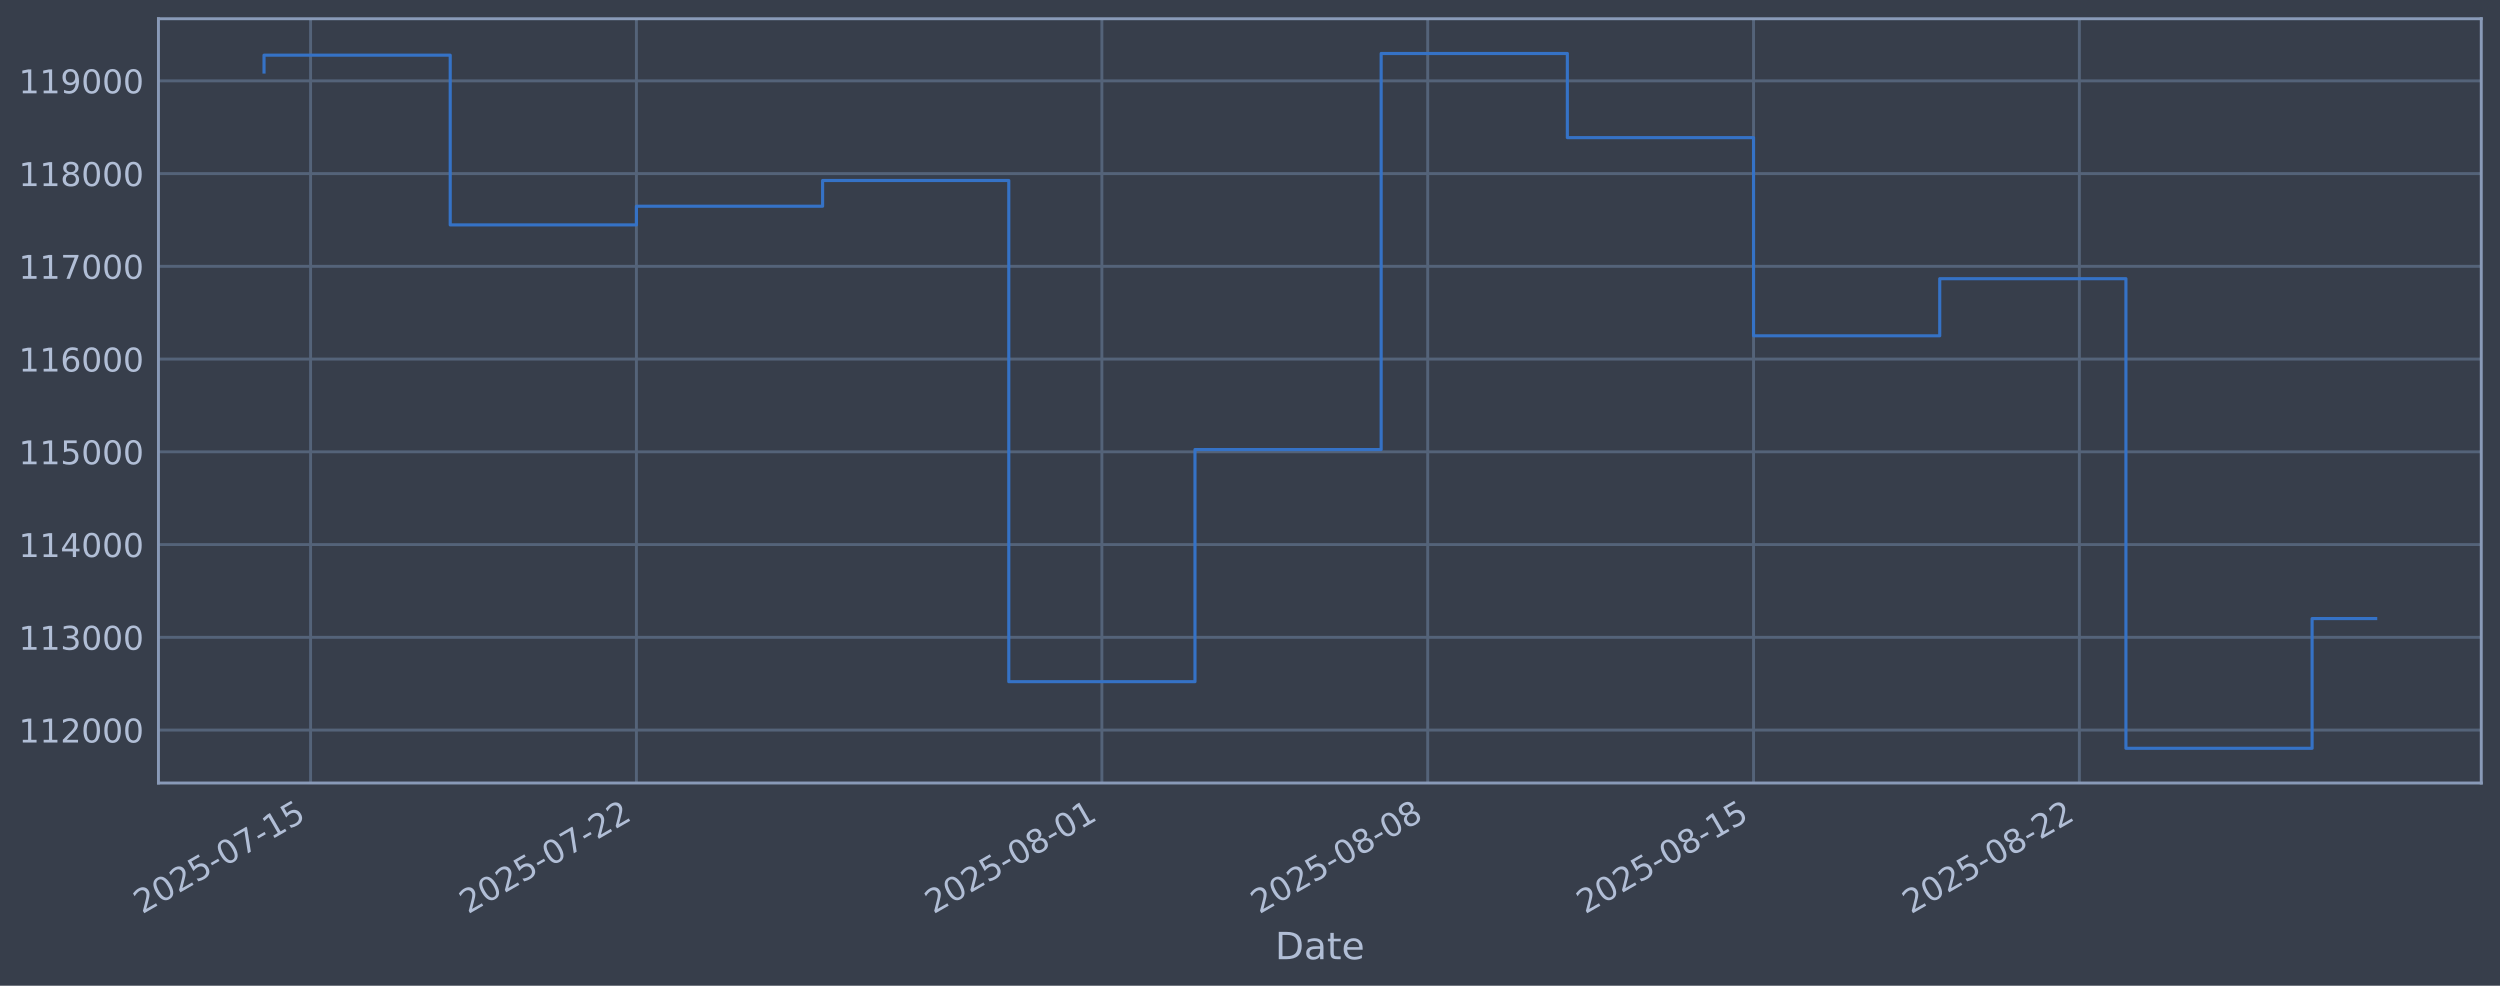
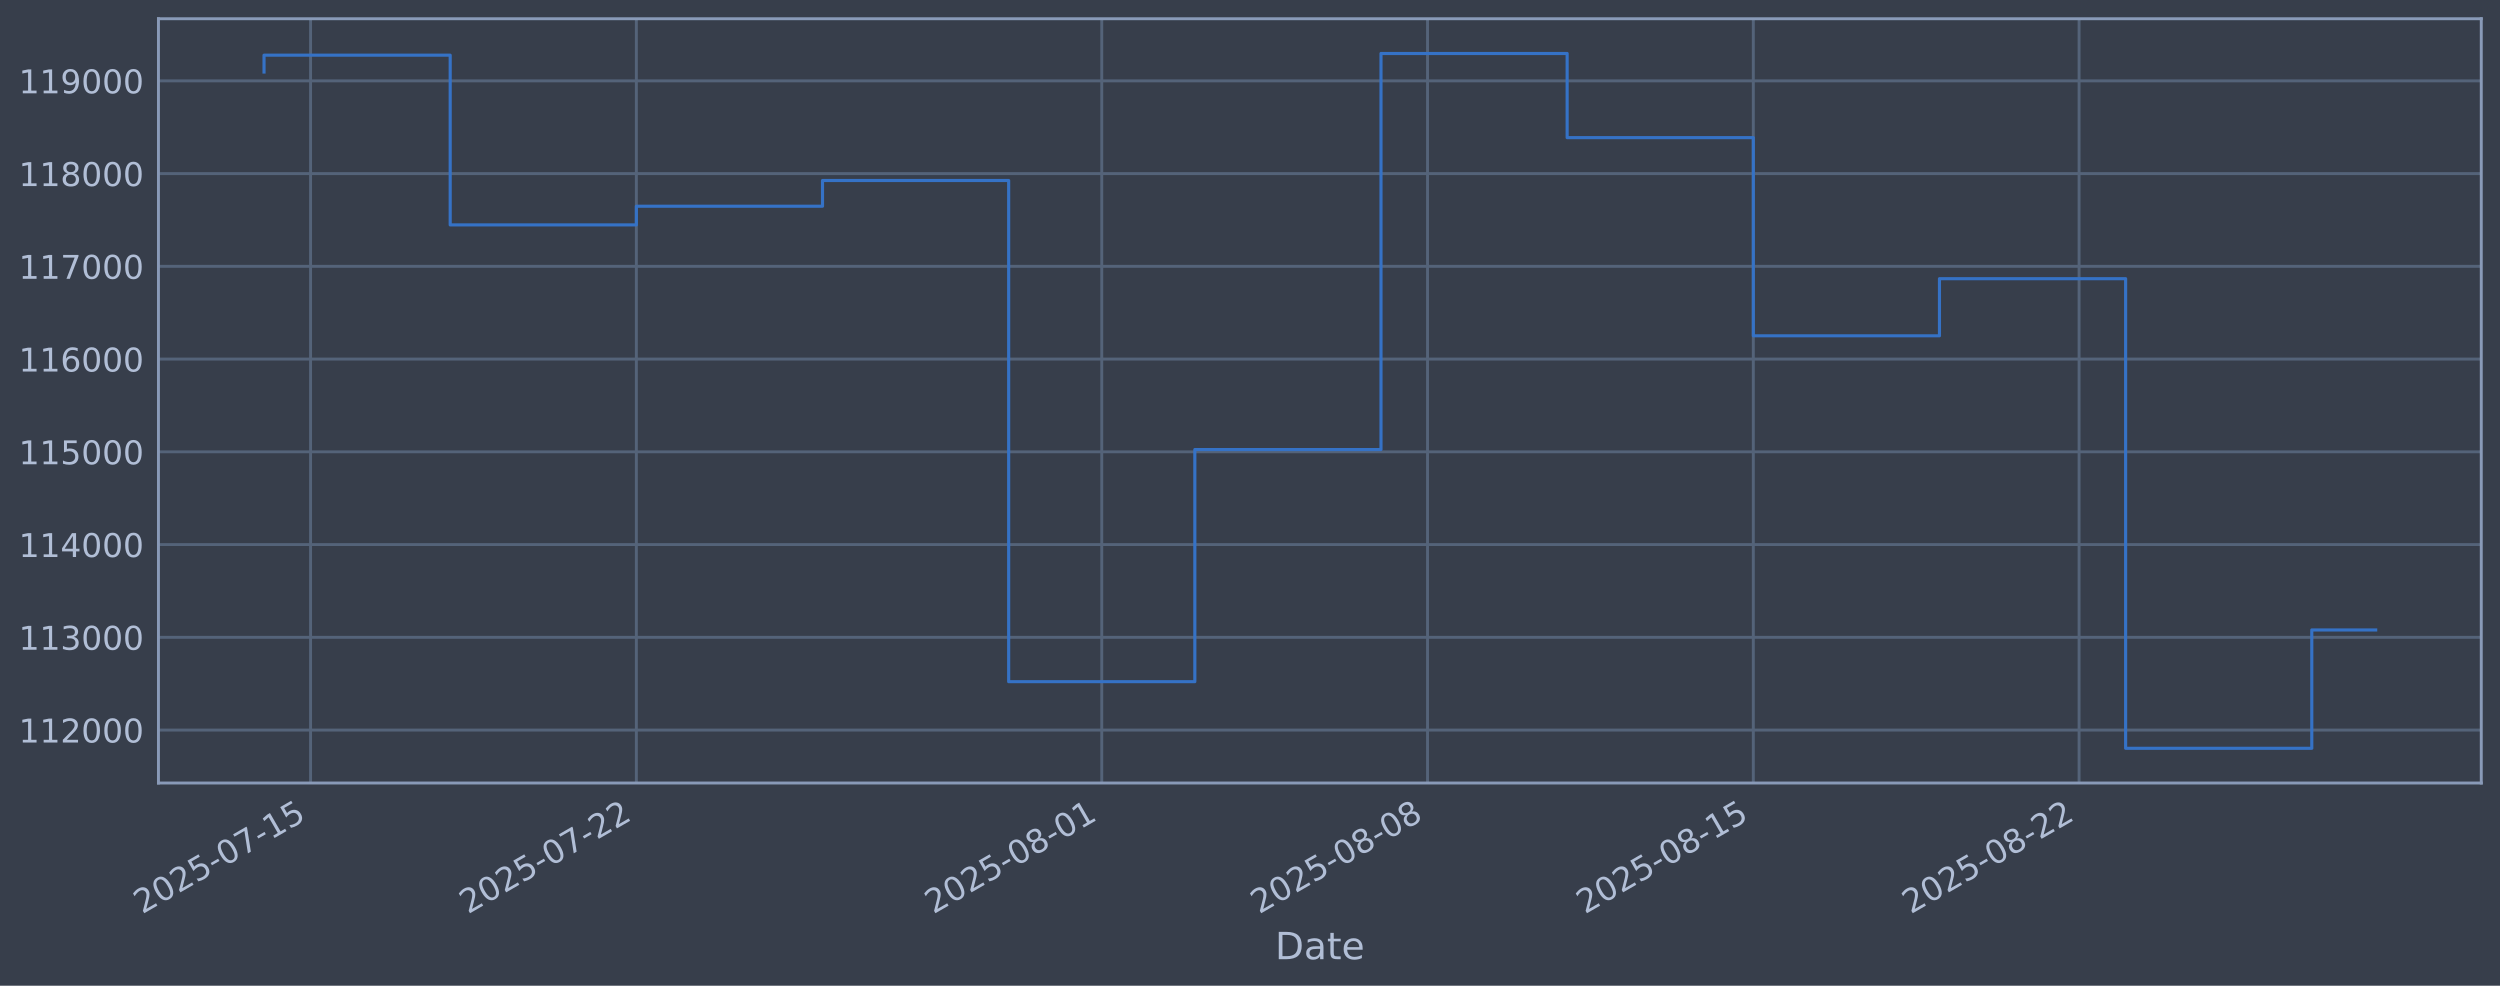
<svg xmlns="http://www.w3.org/2000/svg" xmlns:xlink="http://www.w3.org/1999/xlink" width="960.9pt" height="378.87pt" viewBox="0 0 960.9 378.87" version="1.1">
  <defs>
    <style type="text/css">*{stroke-linejoin: round; stroke-linecap: butt}</style>
  </defs>
  <g id="figure_1">
    <g id="patch_1">
      <path d="M 0 378.87  L 960.9 378.87  L 960.9 0  L 0 0  z " style="fill: #373e4b" />
    </g>
    <g id="axes_1">
      <g id="patch_2">
        <path d="M 60.901 300.96  L 953.701 300.96  L 953.701 7.2  L 60.901 7.2  z " style="fill: #373e4b" />
      </g>
      <g id="matplotlib.axis_1">
        <g id="xtick_1">
          <g id="line2d_1">
-             <path d="M 119.373 300.96  L 119.373 7.2  " clip-path="url(#p9bca5e79f0)" style="fill: none; stroke: #546379; stroke-width: 1.12; stroke-linecap: square" />
+             <path d="M 119.37 300.96  L 119.37 7.2  " clip-path="url(#p1e4620b3be)" style="fill: none; stroke: #546379; stroke-width: 1.12; stroke-linecap: square" />
          </g>
          <g id="line2d_2" />
          <g id="text_1">
-             <g style="fill: #b1bed6" transform="translate(54.64769 351.4642) rotate(-30) scale(0.126 -0.126)">
+             <g style="fill: #b1bed6" transform="translate(54.64488 351.4642) rotate(-30) scale(0.126 -0.126)">
              <defs>
                <path id="DejaVuSans-32" d="M 1228 531  L 3431 531  L 3431 0  L 469 0  L 469 531  Q 828 903 1448 1529  Q 2069 2156 2228 2338  Q 2531 2678 2651 2914  Q 2772 3150 2772 3378  Q 2772 3750 2511 3984  Q 2250 4219 1831 4219  Q 1534 4219 1204 4116  Q 875 4013 500 3803  L 500 4441  Q 881 4594 1212 4672  Q 1544 4750 1819 4750  Q 2544 4750 2975 4387  Q 3406 4025 3406 3419  Q 3406 3131 3298 2873  Q 3191 2616 2906 2266  Q 2828 2175 2409 1742  Q 1991 1309 1228 531  z " transform="scale(0.015625)" />
                <path id="DejaVuSans-30" d="M 2034 4250  Q 1547 4250 1301 3770  Q 1056 3291 1056 2328  Q 1056 1369 1301 889  Q 1547 409 2034 409  Q 2525 409 2770 889  Q 3016 1369 3016 2328  Q 3016 3291 2770 3770  Q 2525 4250 2034 4250  z M 2034 4750  Q 2819 4750 3233 4129  Q 3647 3509 3647 2328  Q 3647 1150 3233 529  Q 2819 -91 2034 -91  Q 1250 -91 836 529  Q 422 1150 422 2328  Q 422 3509 836 4129  Q 1250 4750 2034 4750  z " transform="scale(0.015625)" />
                <path id="DejaVuSans-35" d="M 691 4666  L 3169 4666  L 3169 4134  L 1269 4134  L 1269 2991  Q 1406 3038 1543 3061  Q 1681 3084 1819 3084  Q 2600 3084 3056 2656  Q 3513 2228 3513 1497  Q 3513 744 3044 326  Q 2575 -91 1722 -91  Q 1428 -91 1123 -41  Q 819 9 494 109  L 494 744  Q 775 591 1075 516  Q 1375 441 1709 441  Q 2250 441 2565 725  Q 2881 1009 2881 1497  Q 2881 1984 2565 2268  Q 2250 2553 1709 2553  Q 1456 2553 1204 2497  Q 953 2441 691 2322  L 691 4666  z " transform="scale(0.015625)" />
                <path id="DejaVuSans-2d" d="M 313 2009  L 1997 2009  L 1997 1497  L 313 1497  L 313 2009  z " transform="scale(0.015625)" />
                <path id="DejaVuSans-37" d="M 525 4666  L 3525 4666  L 3525 4397  L 1831 0  L 1172 0  L 2766 4134  L 525 4134  L 525 4666  z " transform="scale(0.015625)" />
                <path id="DejaVuSans-31" d="M 794 531  L 1825 531  L 1825 4091  L 703 3866  L 703 4441  L 1819 4666  L 2450 4666  L 2450 531  L 3481 531  L 3481 0  L 794 0  L 794 531  z " transform="scale(0.015625)" />
              </defs>
              <use xlink:href="#DejaVuSans-32" />
              <use xlink:href="#DejaVuSans-30" transform="translate(63.62305 0)" />
              <use xlink:href="#DejaVuSans-32" transform="translate(127.2461 0)" />
              <use xlink:href="#DejaVuSans-35" transform="translate(190.8691 0)" />
              <use xlink:href="#DejaVuSans-2d" transform="translate(254.4922 0)" />
              <use xlink:href="#DejaVuSans-30" transform="translate(290.5762 0)" />
              <use xlink:href="#DejaVuSans-37" transform="translate(354.1992 0)" />
              <use xlink:href="#DejaVuSans-2d" transform="translate(417.8223 0)" />
              <use xlink:href="#DejaVuSans-31" transform="translate(453.9062 0)" />
              <use xlink:href="#DejaVuSans-35" transform="translate(517.5293 0)" />
            </g>
          </g>
        </g>
        <g id="xtick_2">
          <g id="line2d_3">
-             <path d="M 244.609 300.96  L 244.609 7.2  " clip-path="url(#p9bca5e79f0)" style="fill: none; stroke: #546379; stroke-width: 1.12; stroke-linecap: square" />
+             <path d="M 244.587 300.96  L 244.587 7.2  " clip-path="url(#p1e4620b3be)" style="fill: none; stroke: #546379; stroke-width: 1.12; stroke-linecap: square" />
          </g>
          <g id="line2d_4" />
          <g id="text_2">
-             <g style="fill: #b1bed6" transform="translate(179.8839 351.4642) rotate(-30) scale(0.126 -0.126)">
+             <g style="fill: #b1bed6" transform="translate(179.8614 351.4642) rotate(-30) scale(0.126 -0.126)">
              <use xlink:href="#DejaVuSans-32" />
              <use xlink:href="#DejaVuSans-30" transform="translate(63.62305 0)" />
              <use xlink:href="#DejaVuSans-32" transform="translate(127.2461 0)" />
              <use xlink:href="#DejaVuSans-35" transform="translate(190.8691 0)" />
              <use xlink:href="#DejaVuSans-2d" transform="translate(254.4922 0)" />
              <use xlink:href="#DejaVuSans-30" transform="translate(290.5762 0)" />
              <use xlink:href="#DejaVuSans-37" transform="translate(354.1992 0)" />
              <use xlink:href="#DejaVuSans-2d" transform="translate(417.8223 0)" />
              <use xlink:href="#DejaVuSans-32" transform="translate(453.9062 0)" />
              <use xlink:href="#DejaVuSans-32" transform="translate(517.5293 0)" />
            </g>
          </g>
        </g>
        <g id="xtick_3">
          <g id="line2d_5">
-             <path d="M 423.518 300.96  L 423.518 7.2  " clip-path="url(#p9bca5e79f0)" style="fill: none; stroke: #546379; stroke-width: 1.12; stroke-linecap: square" />
+             <path d="M 423.468 300.96  L 423.468 7.2  " clip-path="url(#p1e4620b3be)" style="fill: none; stroke: #546379; stroke-width: 1.12; stroke-linecap: square" />
          </g>
          <g id="line2d_6" />
          <g id="text_3">
-             <g style="fill: #b1bed6" transform="translate(358.7927 351.4642) rotate(-30) scale(0.126 -0.126)">
+             <g style="fill: #b1bed6" transform="translate(358.7421 351.4642) rotate(-30) scale(0.126 -0.126)">
              <defs>
                <path id="DejaVuSans-38" d="M 2034 2216  Q 1584 2216 1326 1975  Q 1069 1734 1069 1313  Q 1069 891 1326 650  Q 1584 409 2034 409  Q 2484 409 2743 651  Q 3003 894 3003 1313  Q 3003 1734 2745 1975  Q 2488 2216 2034 2216  z M 1403 2484  Q 997 2584 770 2862  Q 544 3141 544 3541  Q 544 4100 942 4425  Q 1341 4750 2034 4750  Q 2731 4750 3128 4425  Q 3525 4100 3525 3541  Q 3525 3141 3298 2862  Q 3072 2584 2669 2484  Q 3125 2378 3379 2068  Q 3634 1759 3634 1313  Q 3634 634 3220 271  Q 2806 -91 2034 -91  Q 1263 -91 848 271  Q 434 634 434 1313  Q 434 1759 690 2068  Q 947 2378 1403 2484  z M 1172 3481  Q 1172 3119 1398 2916  Q 1625 2713 2034 2713  Q 2441 2713 2670 2916  Q 2900 3119 2900 3481  Q 2900 3844 2670 4047  Q 2441 4250 2034 4250  Q 1625 4250 1398 4047  Q 1172 3844 1172 3481  z " transform="scale(0.015625)" />
              </defs>
              <use xlink:href="#DejaVuSans-32" />
              <use xlink:href="#DejaVuSans-30" transform="translate(63.62305 0)" />
              <use xlink:href="#DejaVuSans-32" transform="translate(127.2461 0)" />
              <use xlink:href="#DejaVuSans-35" transform="translate(190.8691 0)" />
              <use xlink:href="#DejaVuSans-2d" transform="translate(254.4922 0)" />
              <use xlink:href="#DejaVuSans-30" transform="translate(290.5762 0)" />
              <use xlink:href="#DejaVuSans-38" transform="translate(354.1992 0)" />
              <use xlink:href="#DejaVuSans-2d" transform="translate(417.8223 0)" />
              <use xlink:href="#DejaVuSans-30" transform="translate(453.9062 0)" />
              <use xlink:href="#DejaVuSans-31" transform="translate(517.5293 0)" />
            </g>
          </g>
        </g>
        <g id="xtick_4">
          <g id="line2d_7">
-             <path d="M 548.754 300.96  L 548.754 7.2  " clip-path="url(#p9bca5e79f0)" style="fill: none; stroke: #546379; stroke-width: 1.12; stroke-linecap: square" />
+             <path d="M 548.684 300.96  L 548.684 7.2  " clip-path="url(#p1e4620b3be)" style="fill: none; stroke: #546379; stroke-width: 1.12; stroke-linecap: square" />
          </g>
          <g id="line2d_8" />
          <g id="text_4">
-             <g style="fill: #b1bed6" transform="translate(484.0288 351.4642) rotate(-30) scale(0.126 -0.126)">
+             <g style="fill: #b1bed6" transform="translate(483.9587 351.4642) rotate(-30) scale(0.126 -0.126)">
              <use xlink:href="#DejaVuSans-32" />
              <use xlink:href="#DejaVuSans-30" transform="translate(63.62305 0)" />
              <use xlink:href="#DejaVuSans-32" transform="translate(127.2461 0)" />
              <use xlink:href="#DejaVuSans-35" transform="translate(190.8691 0)" />
              <use xlink:href="#DejaVuSans-2d" transform="translate(254.4922 0)" />
              <use xlink:href="#DejaVuSans-30" transform="translate(290.5762 0)" />
              <use xlink:href="#DejaVuSans-38" transform="translate(354.1992 0)" />
              <use xlink:href="#DejaVuSans-2d" transform="translate(417.8223 0)" />
              <use xlink:href="#DejaVuSans-30" transform="translate(453.9062 0)" />
              <use xlink:href="#DejaVuSans-38" transform="translate(517.5293 0)" />
            </g>
          </g>
        </g>
        <g id="xtick_5">
          <g id="line2d_9">
-             <path d="M 673.991 300.96  L 673.991 7.2  " clip-path="url(#p9bca5e79f0)" style="fill: none; stroke: #546379; stroke-width: 1.12; stroke-linecap: square" />
+             <path d="M 673.901 300.96  L 673.901 7.2  " clip-path="url(#p1e4620b3be)" style="fill: none; stroke: #546379; stroke-width: 1.12; stroke-linecap: square" />
          </g>
          <g id="line2d_10" />
          <g id="text_5">
-             <g style="fill: #b1bed6" transform="translate(609.265 351.4642) rotate(-30) scale(0.126 -0.126)">
+             <g style="fill: #b1bed6" transform="translate(609.1752 351.4642) rotate(-30) scale(0.126 -0.126)">
              <use xlink:href="#DejaVuSans-32" />
              <use xlink:href="#DejaVuSans-30" transform="translate(63.62305 0)" />
              <use xlink:href="#DejaVuSans-32" transform="translate(127.2461 0)" />
              <use xlink:href="#DejaVuSans-35" transform="translate(190.8691 0)" />
              <use xlink:href="#DejaVuSans-2d" transform="translate(254.4922 0)" />
              <use xlink:href="#DejaVuSans-30" transform="translate(290.5762 0)" />
              <use xlink:href="#DejaVuSans-38" transform="translate(354.1992 0)" />
              <use xlink:href="#DejaVuSans-2d" transform="translate(417.8223 0)" />
              <use xlink:href="#DejaVuSans-31" transform="translate(453.9062 0)" />
              <use xlink:href="#DejaVuSans-35" transform="translate(517.5293 0)" />
            </g>
          </g>
        </g>
        <g id="xtick_6">
          <g id="line2d_11">
-             <path d="M 799.227 300.96  L 799.227 7.2  " clip-path="url(#p9bca5e79f0)" style="fill: none; stroke: #546379; stroke-width: 1.12; stroke-linecap: square" />
+             <path d="M 799.117 300.96  L 799.117 7.2  " clip-path="url(#p1e4620b3be)" style="fill: none; stroke: #546379; stroke-width: 1.12; stroke-linecap: square" />
          </g>
          <g id="line2d_12" />
          <g id="text_6">
-             <g style="fill: #b1bed6" transform="translate(734.5012 351.4642) rotate(-30) scale(0.126 -0.126)">
+             <g style="fill: #b1bed6" transform="translate(734.3917 351.4642) rotate(-30) scale(0.126 -0.126)">
              <use xlink:href="#DejaVuSans-32" />
              <use xlink:href="#DejaVuSans-30" transform="translate(63.62305 0)" />
              <use xlink:href="#DejaVuSans-32" transform="translate(127.2461 0)" />
              <use xlink:href="#DejaVuSans-35" transform="translate(190.8691 0)" />
              <use xlink:href="#DejaVuSans-2d" transform="translate(254.4922 0)" />
              <use xlink:href="#DejaVuSans-30" transform="translate(290.5762 0)" />
              <use xlink:href="#DejaVuSans-38" transform="translate(354.1992 0)" />
              <use xlink:href="#DejaVuSans-2d" transform="translate(417.8223 0)" />
              <use xlink:href="#DejaVuSans-32" transform="translate(453.9062 0)" />
              <use xlink:href="#DejaVuSans-32" transform="translate(517.5293 0)" />
            </g>
          </g>
        </g>
        <g id="text_7">
          <g style="fill: #b1bed6" transform="translate(490.0914 368.6753) scale(0.144 -0.144)">
            <defs>
              <path id="DejaVuSans-44" d="M 1259 4147  L 1259 519  L 2022 519  Q 2988 519 3436 956  Q 3884 1394 3884 2338  Q 3884 3275 3436 3711  Q 2988 4147 2022 4147  L 1259 4147  z M 628 4666  L 1925 4666  Q 3281 4666 3915 4102  Q 4550 3538 4550 2338  Q 4550 1131 3912 565  Q 3275 0 1925 0  L 628 0  L 628 4666  z " transform="scale(0.015625)" />
              <path id="DejaVuSans-61" d="M 2194 1759  Q 1497 1759 1228 1600  Q 959 1441 959 1056  Q 959 750 1161 570  Q 1363 391 1709 391  Q 2188 391 2477 730  Q 2766 1069 2766 1631  L 2766 1759  L 2194 1759  z M 3341 1997  L 3341 0  L 2766 0  L 2766 531  Q 2569 213 2275 61  Q 1981 -91 1556 -91  Q 1019 -91 701 211  Q 384 513 384 1019  Q 384 1609 779 1909  Q 1175 2209 1959 2209  L 2766 2209  L 2766 2266  Q 2766 2663 2505 2880  Q 2244 3097 1772 3097  Q 1472 3097 1187 3025  Q 903 2953 641 2809  L 641 3341  Q 956 3463 1253 3523  Q 1550 3584 1831 3584  Q 2591 3584 2966 3190  Q 3341 2797 3341 1997  z " transform="scale(0.015625)" />
              <path id="DejaVuSans-74" d="M 1172 4494  L 1172 3500  L 2356 3500  L 2356 3053  L 1172 3053  L 1172 1153  Q 1172 725 1289 603  Q 1406 481 1766 481  L 2356 481  L 2356 0  L 1766 0  Q 1100 0 847 248  Q 594 497 594 1153  L 594 3053  L 172 3053  L 172 3500  L 594 3500  L 594 4494  L 1172 4494  z " transform="scale(0.015625)" />
              <path id="DejaVuSans-65" d="M 3597 1894  L 3597 1613  L 953 1613  Q 991 1019 1311 708  Q 1631 397 2203 397  Q 2534 397 2845 478  Q 3156 559 3463 722  L 3463 178  Q 3153 47 2828 -22  Q 2503 -91 2169 -91  Q 1331 -91 842 396  Q 353 884 353 1716  Q 353 2575 817 3079  Q 1281 3584 2069 3584  Q 2775 3584 3186 3129  Q 3597 2675 3597 1894  z M 3022 2063  Q 3016 2534 2758 2815  Q 2500 3097 2075 3097  Q 1594 3097 1305 2825  Q 1016 2553 972 2059  L 3022 2063  z " transform="scale(0.015625)" />
            </defs>
            <use xlink:href="#DejaVuSans-44" />
            <use xlink:href="#DejaVuSans-61" transform="translate(77.00195 0)" />
            <use xlink:href="#DejaVuSans-74" transform="translate(138.2812 0)" />
            <use xlink:href="#DejaVuSans-65" transform="translate(177.4902 0)" />
          </g>
        </g>
      </g>
      <g id="matplotlib.axis_2">
        <g id="ytick_1">
          <g id="line2d_13">
-             <path d="M 60.901 280.603  L 953.701 280.603  " clip-path="url(#p9bca5e79f0)" style="fill: none; stroke: #546379; stroke-width: 1.12; stroke-linecap: square" />
+             <path d="M 60.901 280.603  L 953.701 280.603  " clip-path="url(#p1e4620b3be)" style="fill: none; stroke: #546379; stroke-width: 1.12; stroke-linecap: square" />
          </g>
          <g id="line2d_14" />
          <g id="text_8">
            <g style="fill: #b1bed6" transform="translate(7.2 285.3896) scale(0.126 -0.126)">
              <use xlink:href="#DejaVuSans-31" />
              <use xlink:href="#DejaVuSans-31" transform="translate(63.62305 0)" />
              <use xlink:href="#DejaVuSans-32" transform="translate(127.2461 0)" />
              <use xlink:href="#DejaVuSans-30" transform="translate(190.8691 0)" />
              <use xlink:href="#DejaVuSans-30" transform="translate(254.4922 0)" />
              <use xlink:href="#DejaVuSans-30" transform="translate(318.1152 0)" />
            </g>
          </g>
        </g>
        <g id="ytick_2">
          <g id="line2d_15">
-             <path d="M 60.901 244.957  L 953.701 244.957  " clip-path="url(#p9bca5e79f0)" style="fill: none; stroke: #546379; stroke-width: 1.12; stroke-linecap: square" />
+             <path d="M 60.901 244.957  L 953.701 244.957  " clip-path="url(#p1e4620b3be)" style="fill: none; stroke: #546379; stroke-width: 1.12; stroke-linecap: square" />
          </g>
          <g id="line2d_16" />
          <g id="text_9">
            <g style="fill: #b1bed6" transform="translate(7.2 249.7439) scale(0.126 -0.126)">
              <defs>
                <path id="DejaVuSans-33" d="M 2597 2516  Q 3050 2419 3304 2112  Q 3559 1806 3559 1356  Q 3559 666 3084 287  Q 2609 -91 1734 -91  Q 1441 -91 1130 -33  Q 819 25 488 141  L 488 750  Q 750 597 1062 519  Q 1375 441 1716 441  Q 2309 441 2620 675  Q 2931 909 2931 1356  Q 2931 1769 2642 2001  Q 2353 2234 1838 2234  L 1294 2234  L 1294 2753  L 1863 2753  Q 2328 2753 2575 2939  Q 2822 3125 2822 3475  Q 2822 3834 2567 4026  Q 2313 4219 1838 4219  Q 1578 4219 1281 4162  Q 984 4106 628 3988  L 628 4550  Q 988 4650 1302 4700  Q 1616 4750 1894 4750  Q 2613 4750 3031 4423  Q 3450 4097 3450 3541  Q 3450 3153 3228 2886  Q 3006 2619 2597 2516  z " transform="scale(0.015625)" />
              </defs>
              <use xlink:href="#DejaVuSans-31" />
              <use xlink:href="#DejaVuSans-31" transform="translate(63.62305 0)" />
              <use xlink:href="#DejaVuSans-33" transform="translate(127.2461 0)" />
              <use xlink:href="#DejaVuSans-30" transform="translate(190.8691 0)" />
              <use xlink:href="#DejaVuSans-30" transform="translate(254.4922 0)" />
              <use xlink:href="#DejaVuSans-30" transform="translate(318.1152 0)" />
            </g>
          </g>
        </g>
        <g id="ytick_3">
          <g id="line2d_17">
-             <path d="M 60.901 209.311  L 953.701 209.311  " clip-path="url(#p9bca5e79f0)" style="fill: none; stroke: #546379; stroke-width: 1.12; stroke-linecap: square" />
+             <path d="M 60.901 209.311  L 953.701 209.311  " clip-path="url(#p1e4620b3be)" style="fill: none; stroke: #546379; stroke-width: 1.12; stroke-linecap: square" />
          </g>
          <g id="line2d_18" />
          <g id="text_10">
            <g style="fill: #b1bed6" transform="translate(7.2 214.0983) scale(0.126 -0.126)">
              <defs>
                <path id="DejaVuSans-34" d="M 2419 4116  L 825 1625  L 2419 1625  L 2419 4116  z M 2253 4666  L 3047 4666  L 3047 1625  L 3713 1625  L 3713 1100  L 3047 1100  L 3047 0  L 2419 0  L 2419 1100  L 313 1100  L 313 1709  L 2253 4666  z " transform="scale(0.015625)" />
              </defs>
              <use xlink:href="#DejaVuSans-31" />
              <use xlink:href="#DejaVuSans-31" transform="translate(63.62305 0)" />
              <use xlink:href="#DejaVuSans-34" transform="translate(127.2461 0)" />
              <use xlink:href="#DejaVuSans-30" transform="translate(190.8691 0)" />
              <use xlink:href="#DejaVuSans-30" transform="translate(254.4922 0)" />
              <use xlink:href="#DejaVuSans-30" transform="translate(318.1152 0)" />
            </g>
          </g>
        </g>
        <g id="ytick_4">
          <g id="line2d_19">
-             <path d="M 60.901 173.666  L 953.701 173.666  " clip-path="url(#p9bca5e79f0)" style="fill: none; stroke: #546379; stroke-width: 1.12; stroke-linecap: square" />
+             <path d="M 60.901 173.666  L 953.701 173.666  " clip-path="url(#p1e4620b3be)" style="fill: none; stroke: #546379; stroke-width: 1.12; stroke-linecap: square" />
          </g>
          <g id="line2d_20" />
          <g id="text_11">
            <g style="fill: #b1bed6" transform="translate(7.2 178.4527) scale(0.126 -0.126)">
              <use xlink:href="#DejaVuSans-31" />
              <use xlink:href="#DejaVuSans-31" transform="translate(63.62305 0)" />
              <use xlink:href="#DejaVuSans-35" transform="translate(127.2461 0)" />
              <use xlink:href="#DejaVuSans-30" transform="translate(190.8691 0)" />
              <use xlink:href="#DejaVuSans-30" transform="translate(254.4922 0)" />
              <use xlink:href="#DejaVuSans-30" transform="translate(318.1152 0)" />
            </g>
          </g>
        </g>
        <g id="ytick_5">
          <g id="line2d_21">
-             <path d="M 60.901 138.02  L 953.701 138.02  " clip-path="url(#p9bca5e79f0)" style="fill: none; stroke: #546379; stroke-width: 1.12; stroke-linecap: square" />
+             <path d="M 60.901 138.02  L 953.701 138.02  " clip-path="url(#p1e4620b3be)" style="fill: none; stroke: #546379; stroke-width: 1.12; stroke-linecap: square" />
          </g>
          <g id="line2d_22" />
          <g id="text_12">
            <g style="fill: #b1bed6" transform="translate(7.2 142.8071) scale(0.126 -0.126)">
              <defs>
                <path id="DejaVuSans-36" d="M 2113 2584  Q 1688 2584 1439 2293  Q 1191 2003 1191 1497  Q 1191 994 1439 701  Q 1688 409 2113 409  Q 2538 409 2786 701  Q 3034 994 3034 1497  Q 3034 2003 2786 2293  Q 2538 2584 2113 2584  z M 3366 4563  L 3366 3988  Q 3128 4100 2886 4159  Q 2644 4219 2406 4219  Q 1781 4219 1451 3797  Q 1122 3375 1075 2522  Q 1259 2794 1537 2939  Q 1816 3084 2150 3084  Q 2853 3084 3261 2657  Q 3669 2231 3669 1497  Q 3669 778 3244 343  Q 2819 -91 2113 -91  Q 1303 -91 875 529  Q 447 1150 447 2328  Q 447 3434 972 4092  Q 1497 4750 2381 4750  Q 2619 4750 2861 4703  Q 3103 4656 3366 4563  z " transform="scale(0.015625)" />
              </defs>
              <use xlink:href="#DejaVuSans-31" />
              <use xlink:href="#DejaVuSans-31" transform="translate(63.62305 0)" />
              <use xlink:href="#DejaVuSans-36" transform="translate(127.2461 0)" />
              <use xlink:href="#DejaVuSans-30" transform="translate(190.8691 0)" />
              <use xlink:href="#DejaVuSans-30" transform="translate(254.4922 0)" />
              <use xlink:href="#DejaVuSans-30" transform="translate(318.1152 0)" />
            </g>
          </g>
        </g>
        <g id="ytick_6">
          <g id="line2d_23">
-             <path d="M 60.901 102.374  L 953.701 102.374  " clip-path="url(#p9bca5e79f0)" style="fill: none; stroke: #546379; stroke-width: 1.12; stroke-linecap: square" />
+             <path d="M 60.901 102.374  L 953.701 102.374  " clip-path="url(#p1e4620b3be)" style="fill: none; stroke: #546379; stroke-width: 1.12; stroke-linecap: square" />
          </g>
          <g id="line2d_24" />
          <g id="text_13">
            <g style="fill: #b1bed6" transform="translate(7.2 107.1614) scale(0.126 -0.126)">
              <use xlink:href="#DejaVuSans-31" />
              <use xlink:href="#DejaVuSans-31" transform="translate(63.62305 0)" />
              <use xlink:href="#DejaVuSans-37" transform="translate(127.2461 0)" />
              <use xlink:href="#DejaVuSans-30" transform="translate(190.8691 0)" />
              <use xlink:href="#DejaVuSans-30" transform="translate(254.4922 0)" />
              <use xlink:href="#DejaVuSans-30" transform="translate(318.1152 0)" />
            </g>
          </g>
        </g>
        <g id="ytick_7">
          <g id="line2d_25">
-             <path d="M 60.901 66.729  L 953.701 66.729  " clip-path="url(#p9bca5e79f0)" style="fill: none; stroke: #546379; stroke-width: 1.12; stroke-linecap: square" />
+             <path d="M 60.901 66.729  L 953.701 66.729  " clip-path="url(#p1e4620b3be)" style="fill: none; stroke: #546379; stroke-width: 1.12; stroke-linecap: square" />
          </g>
          <g id="line2d_26" />
          <g id="text_14">
            <g style="fill: #b1bed6" transform="translate(7.2 71.5158) scale(0.126 -0.126)">
              <use xlink:href="#DejaVuSans-31" />
              <use xlink:href="#DejaVuSans-31" transform="translate(63.62305 0)" />
              <use xlink:href="#DejaVuSans-38" transform="translate(127.2461 0)" />
              <use xlink:href="#DejaVuSans-30" transform="translate(190.8691 0)" />
              <use xlink:href="#DejaVuSans-30" transform="translate(254.4922 0)" />
              <use xlink:href="#DejaVuSans-30" transform="translate(318.1152 0)" />
            </g>
          </g>
        </g>
        <g id="ytick_8">
          <g id="line2d_27">
-             <path d="M 60.901 31.083  L 953.701 31.083  " clip-path="url(#p9bca5e79f0)" style="fill: none; stroke: #546379; stroke-width: 1.12; stroke-linecap: square" />
+             <path d="M 60.901 31.083  L 953.701 31.083  " clip-path="url(#p1e4620b3be)" style="fill: none; stroke: #546379; stroke-width: 1.12; stroke-linecap: square" />
          </g>
          <g id="line2d_28" />
          <g id="text_15">
            <g style="fill: #b1bed6" transform="translate(7.2 35.87017) scale(0.126 -0.126)">
              <defs>
                <path id="DejaVuSans-39" d="M 703 97  L 703 672  Q 941 559 1184 500  Q 1428 441 1663 441  Q 2288 441 2617 861  Q 2947 1281 2994 2138  Q 2813 1869 2534 1725  Q 2256 1581 1919 1581  Q 1219 1581 811 2004  Q 403 2428 403 3163  Q 403 3881 828 4315  Q 1253 4750 1959 4750  Q 2769 4750 3195 4129  Q 3622 3509 3622 2328  Q 3622 1225 3098 567  Q 2575 -91 1691 -91  Q 1453 -91 1209 -44  Q 966 3 703 97  z M 1959 2075  Q 2384 2075 2632 2365  Q 2881 2656 2881 3163  Q 2881 3666 2632 3958  Q 2384 4250 1959 4250  Q 1534 4250 1286 3958  Q 1038 3666 1038 3163  Q 1038 2656 1286 2365  Q 1534 2075 1959 2075  z " transform="scale(0.015625)" />
              </defs>
              <use xlink:href="#DejaVuSans-31" />
              <use xlink:href="#DejaVuSans-31" transform="translate(63.62305 0)" />
              <use xlink:href="#DejaVuSans-39" transform="translate(127.2461 0)" />
              <use xlink:href="#DejaVuSans-30" transform="translate(190.8691 0)" />
              <use xlink:href="#DejaVuSans-30" transform="translate(254.4922 0)" />
              <use xlink:href="#DejaVuSans-30" transform="translate(318.1152 0)" />
            </g>
          </g>
        </g>
      </g>
      <g id="line2d_29">
-         <path d="M 101.482 27.683  L 101.482 21.215  L 173.046 21.215  L 173.046 86.448  L 244.609 86.448  L 244.609 79.264  L 316.173 79.264  L 316.173 69.383  L 387.736 69.383  L 387.736 262.006  L 459.3 262.006  L 459.3 172.794  L 530.863 172.794  L 530.863 20.553  L 602.427 20.553  L 602.427 52.902  L 673.991 52.902  L 673.991 129.069  L 745.554 129.069  L 745.554 107.117  L 817.118 107.117  L 817.118 287.607  L 888.681 287.607  L 888.681 237.754  L 913.119 237.754  " clip-path="url(#p9bca5e79f0)" style="fill: none; stroke: #3572c6; stroke-width: 1.2; stroke-linecap: square" />
+         <path d="M 101.482 27.683  L 101.482 21.215  L 173.035 21.215  L 173.035 86.448  L 244.587 86.448  L 244.587 79.264  L 316.139 79.264  L 316.139 69.383  L 387.692 69.383  L 387.692 262.006  L 459.244 262.006  L 459.244 172.794  L 530.796 172.794  L 530.796 20.553  L 602.348 20.553  L 602.348 52.902  L 673.901 52.902  L 673.901 129.069  L 745.453 129.069  L 745.453 107.117  L 817.005 107.117  L 817.005 287.607  L 888.558 287.607  L 888.558 242.124  L 913.119 242.124  " clip-path="url(#p1e4620b3be)" style="fill: none; stroke: #3572c6; stroke-width: 1.2; stroke-linecap: square" />
      </g>
      <g id="patch_3">
        <path d="M 60.901 300.96  L 60.901 7.2  " style="fill: none; stroke: #899ab8; stroke-width: 1.12; stroke-linejoin: miter; stroke-linecap: square" />
      </g>
      <g id="patch_4">
        <path d="M 953.701 300.96  L 953.701 7.2  " style="fill: none; stroke: #899ab8; stroke-width: 1.12; stroke-linejoin: miter; stroke-linecap: square" />
      </g>
      <g id="patch_5">
        <path d="M 60.901 300.96  L 953.701 300.96  " style="fill: none; stroke: #899ab8; stroke-width: 1.12; stroke-linejoin: miter; stroke-linecap: square" />
      </g>
      <g id="patch_6">
        <path d="M 60.901 7.2  L 953.701 7.2  " style="fill: none; stroke: #899ab8; stroke-width: 1.12; stroke-linejoin: miter; stroke-linecap: square" />
      </g>
    </g>
  </g>
  <defs>
-     <clipPath id="p9bca5e79f0">
+     <clipPath id="p1e4620b3be">
      <rect x="60.901" y="7.2" width="892.8" height="293.76" />
    </clipPath>
  </defs>
</svg>
